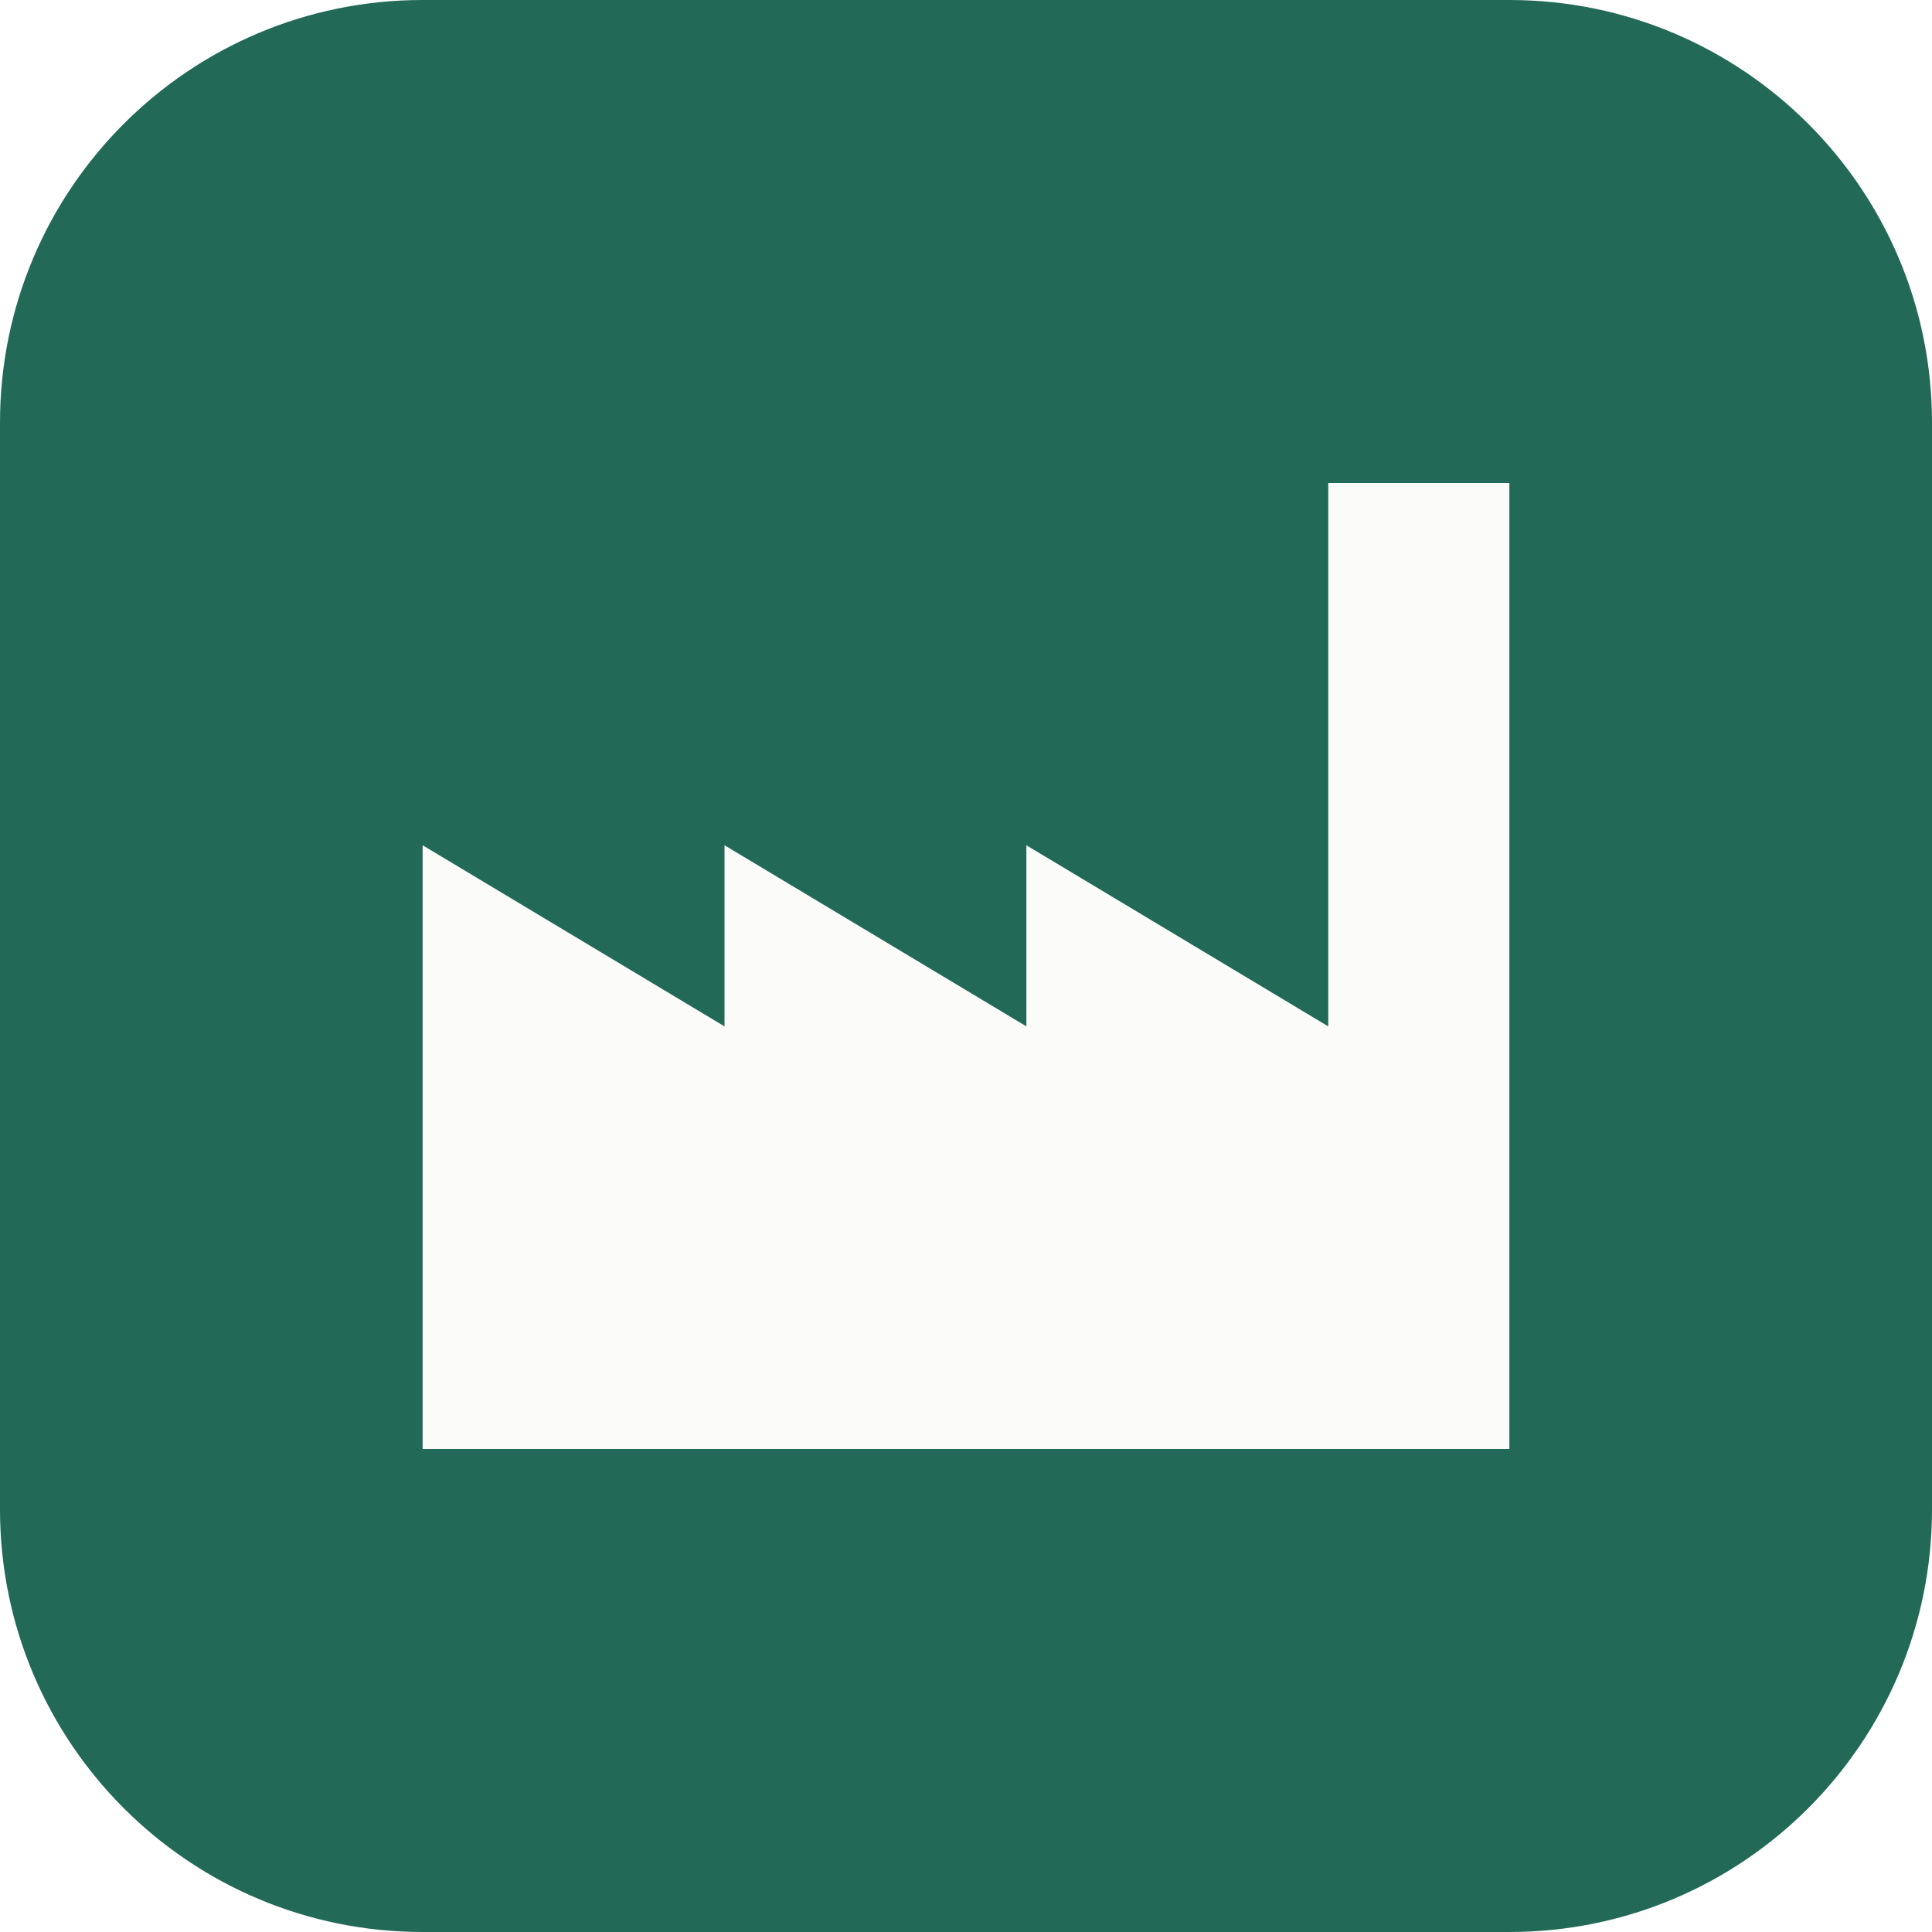
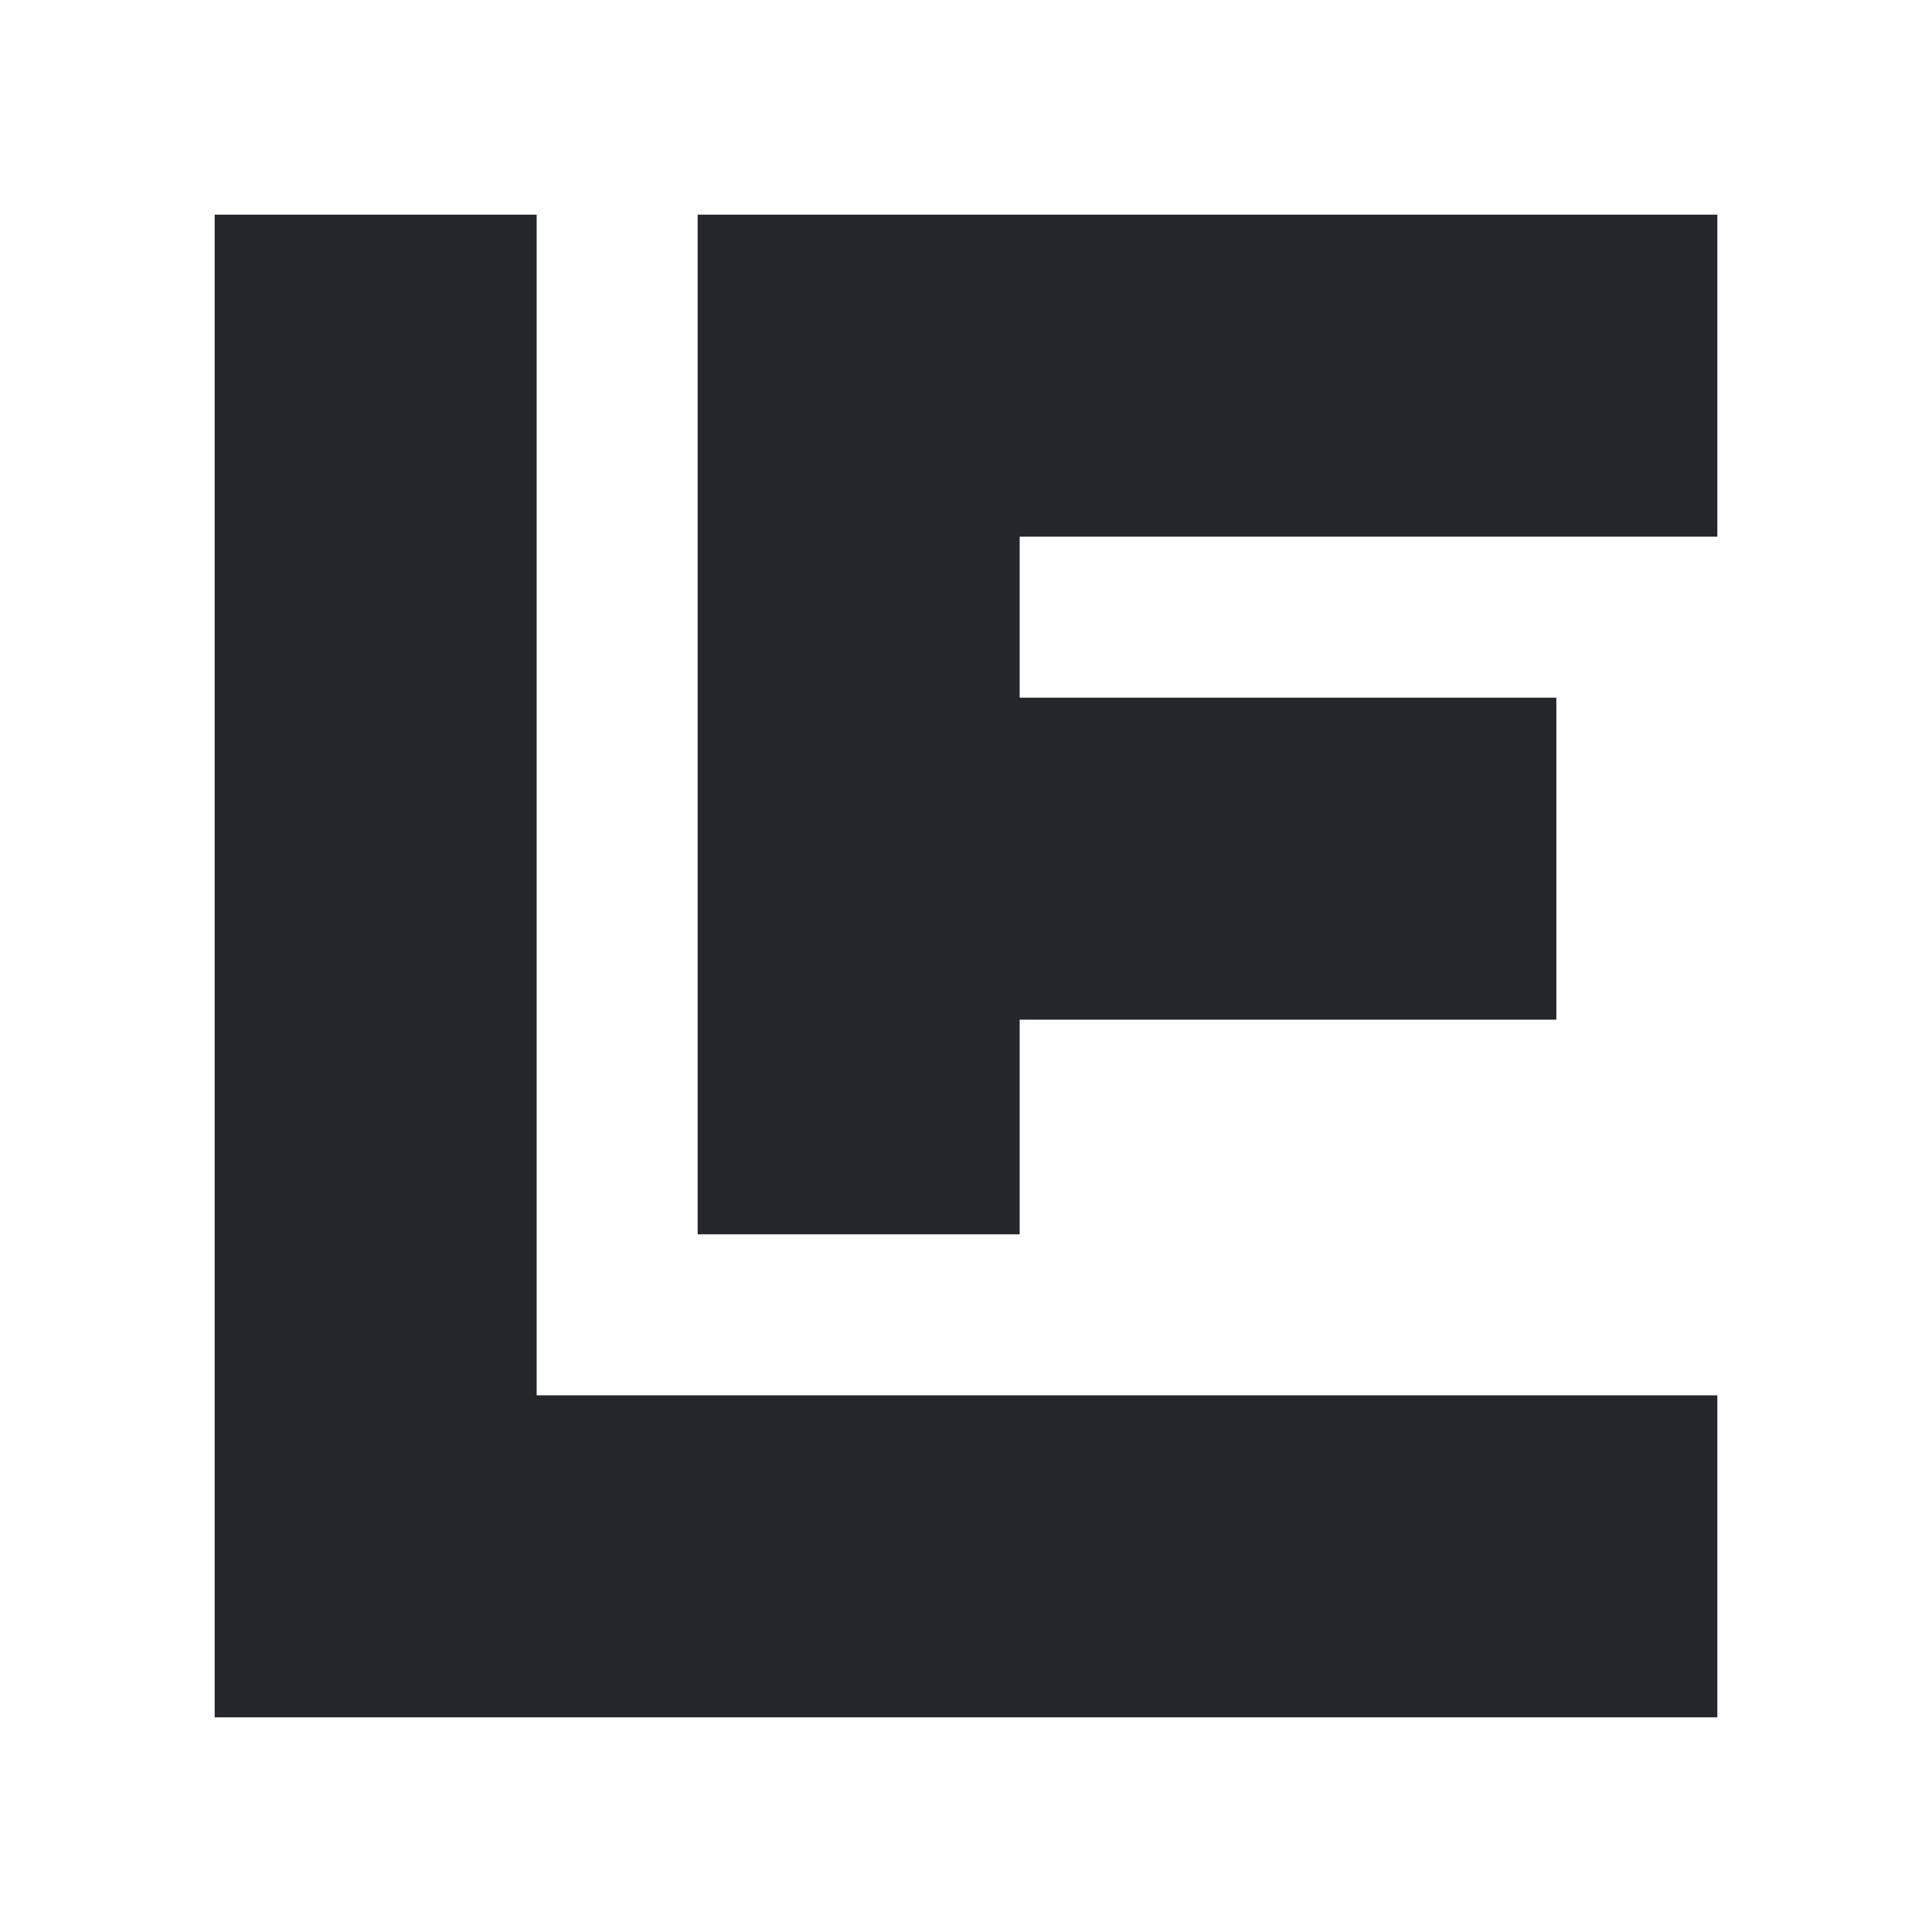
- <svg xmlns="http://www.w3.org/2000/svg" viewBox="0 0 32 32">
-   <rect width="32" height="32" rx="7" fill="#226957" />
-   <path d="M7 24V14l5 3v-3l5 3v-3l5 3V8h3v16z" fill="#fbfcfa" />
+ <svg xmlns="http://www.w3.org/2000/svg" viewBox="0 0 36 36">
+   <style>:root{color:#24262b}@media(prefers-color-scheme:dark){:root{color:#f4f5f6}}</style>
+   <path d="M4 4h6v22h22v6H4Z M13 4h19v6H19v3h10v6H19v4h-6Z" fill="currentColor" />
</svg>
